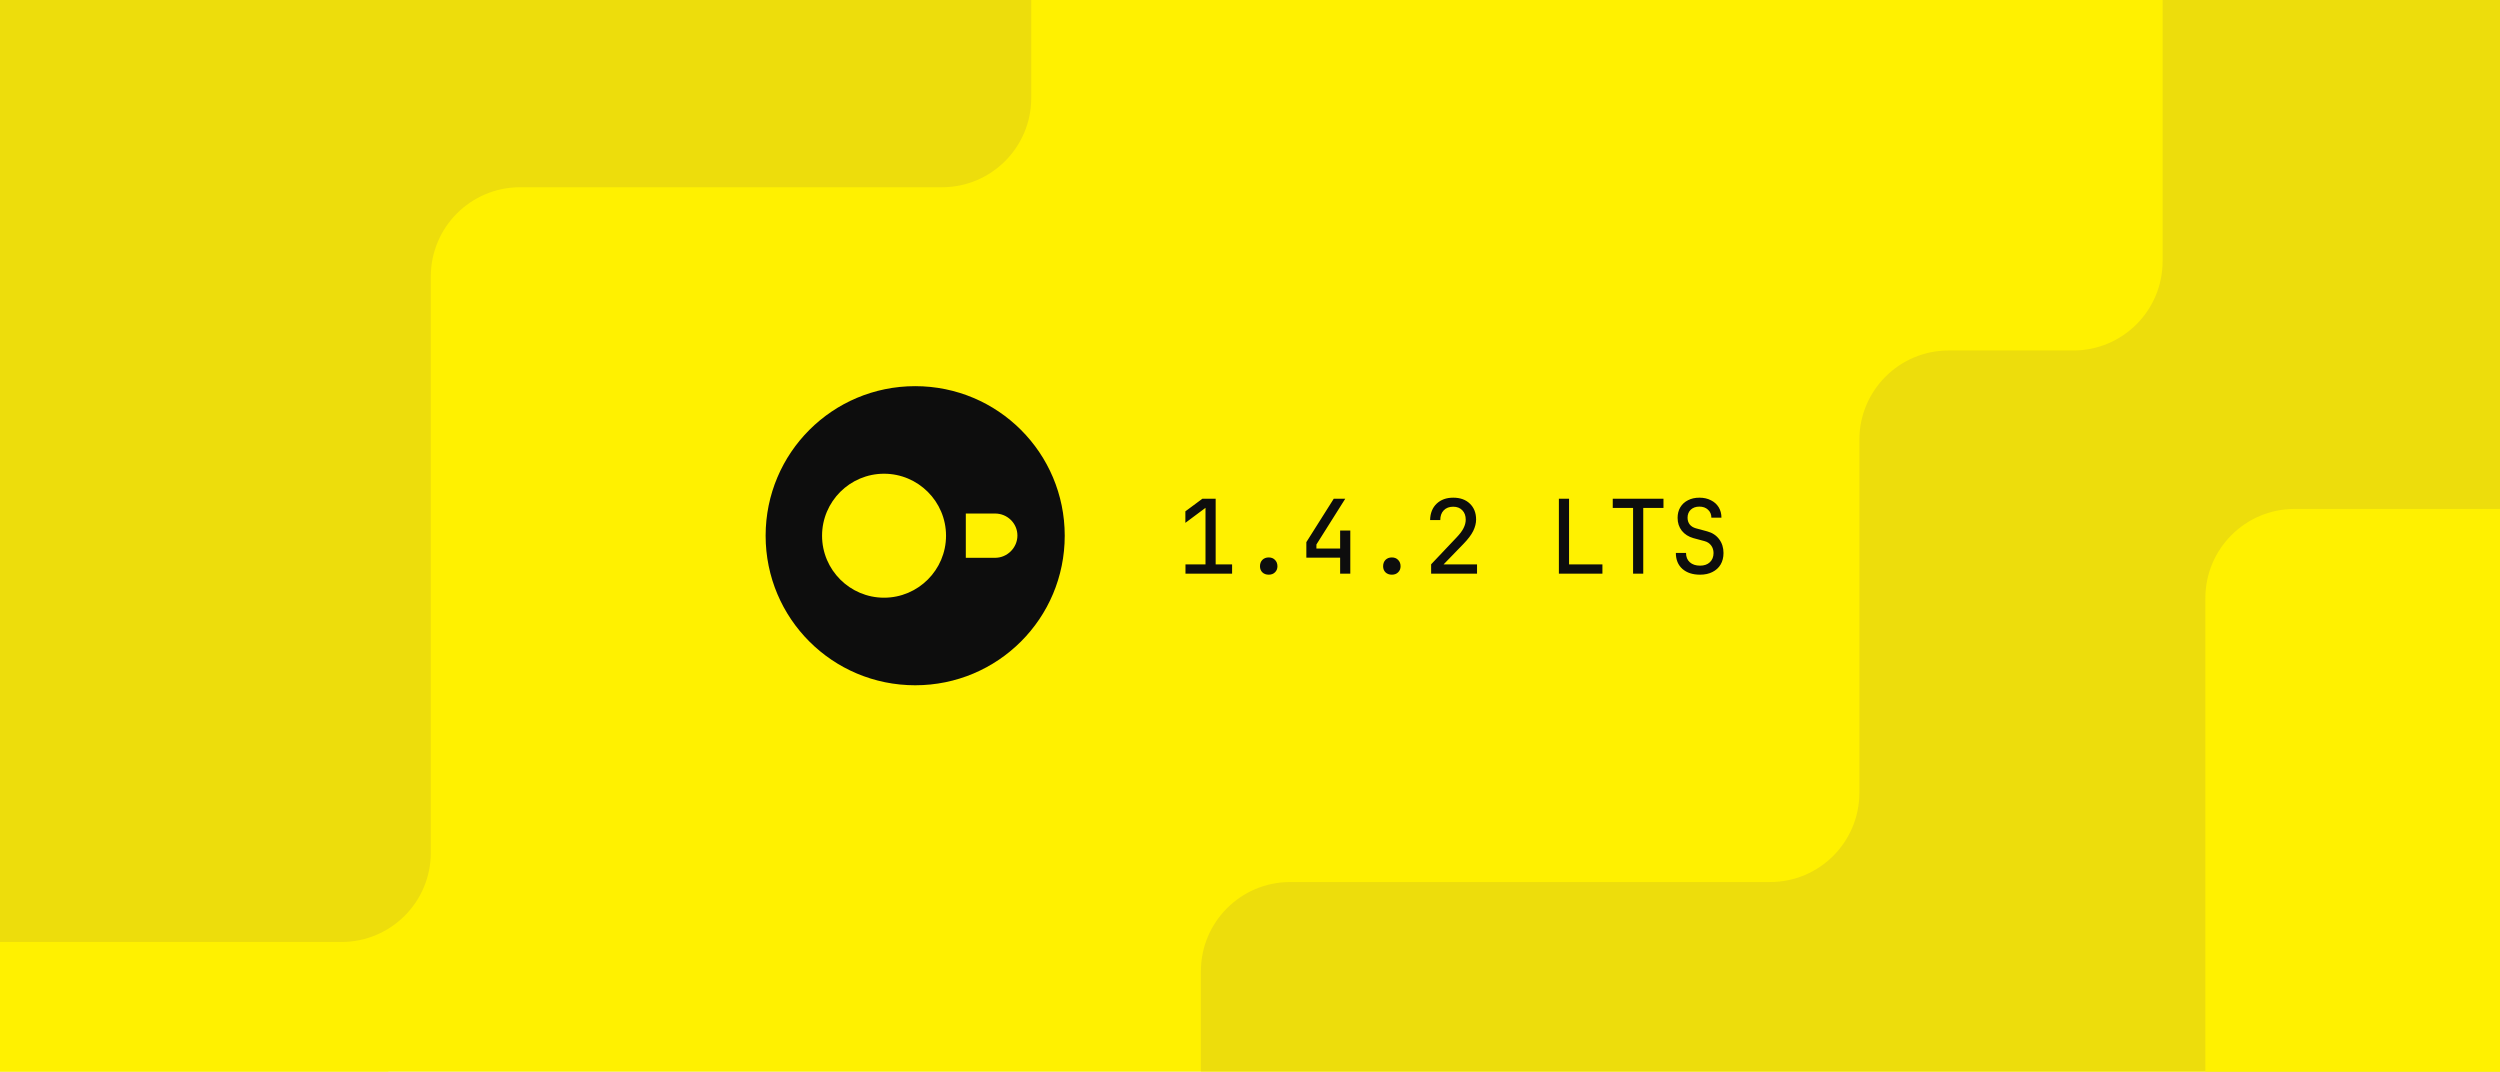
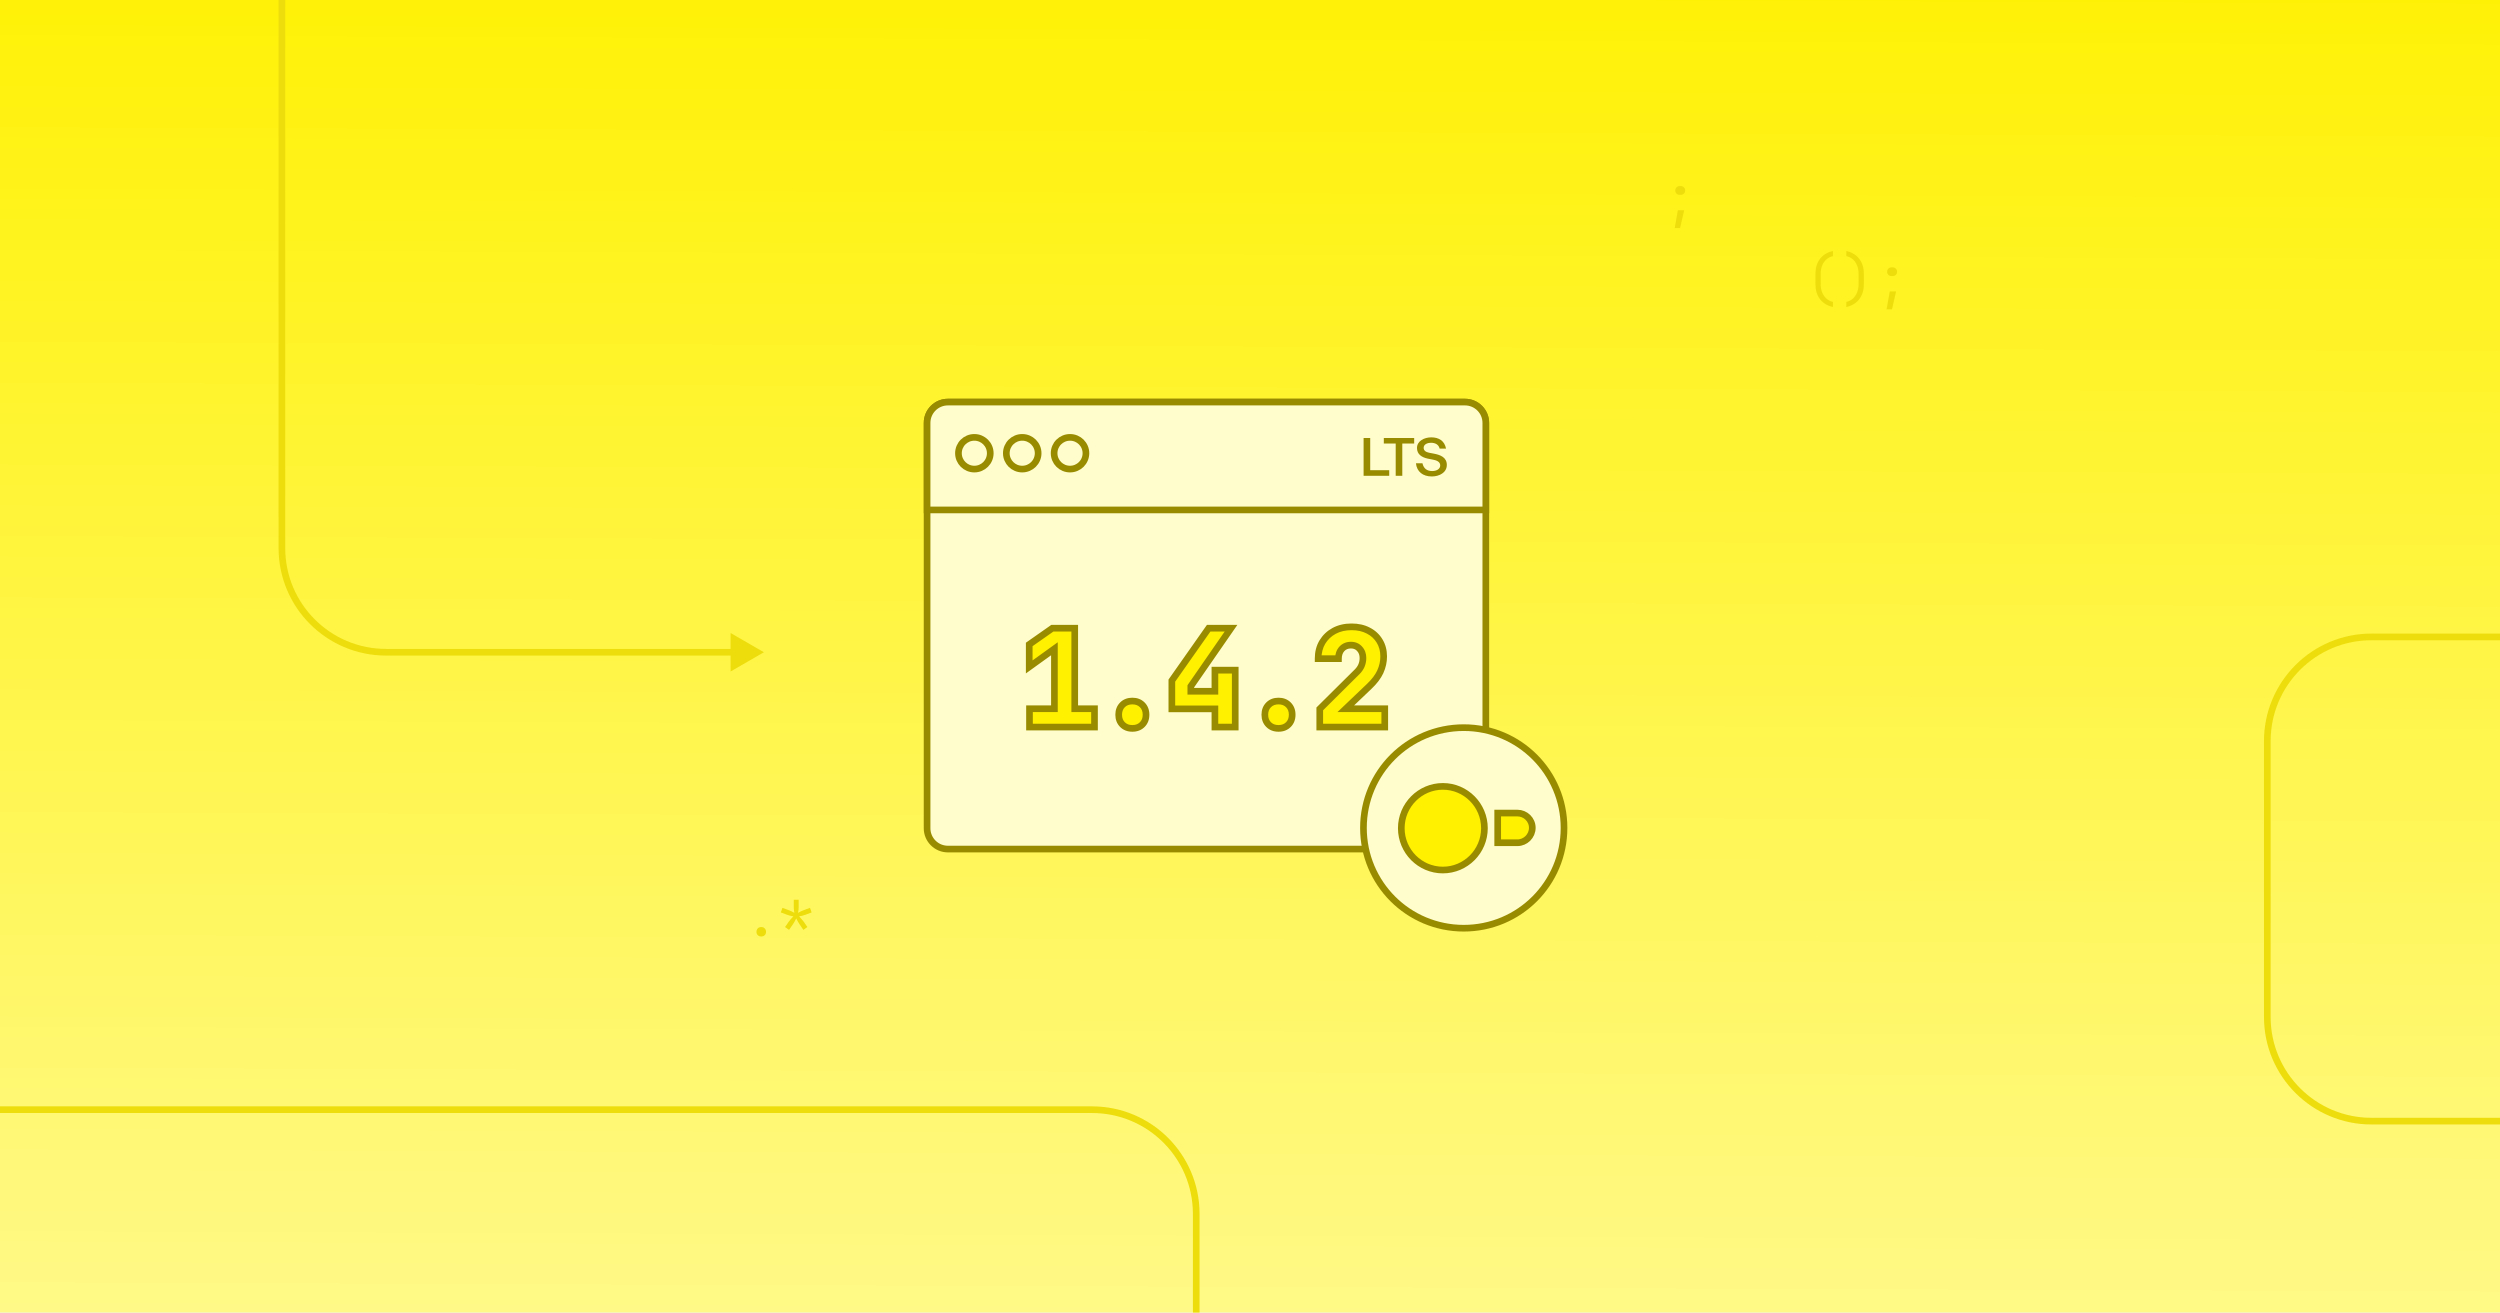
- <svg xmlns="http://www.w3.org/2000/svg" width="560" height="240" fill="none" viewBox="0 0 560 240">
-   <g clip-path="url(#clip0_9314_10118)">
-     <rect width="560" height="240" fill="#FFF100" />
-     <g clip-path="url(#clip1_9314_10118)">
-       <rect width="560" height="240" fill="#FFF100" />
-       <path fill="#FFF100" d="M-137 100L9.615 100L67 100C78.046 100 87 108.954 87 120L87 340C87 351.046 78.046 360 67 360L-137 360C-148.046 360 -157 351.046 -157 340L-157 120C-157 108.954 -148.046 100 -137 100Z" />
-       <path fill="#EDDD0C" d="M231 21.944L231 -24C231 -35.046 222.046 -44 211 -44L-11 -44C-22.046 -44 -31 -35.046 -31 -24L-31 191C-31 202.046 -22.046 211 -11 211L76.5 211C87.546 211 96.5 202.046 96.5 191L96.5 61.944C96.5 50.898 105.454 41.944 116.5 41.944L211 41.944C222.046 41.944 231 32.99 231 21.944Z" />
-       <path fill="#EDDD0C" d="M396.5 197.576L289 197.576C277.954 197.576 269 206.53 269 217.576L269 256C269 267.046 277.954 276 289 276L611.5 276C622.546 276 631.5 267.046 631.5 256L631.5 -28C631.5 -39.046 622.546 -48 611.5 -48L504.424 -48C493.378 -48 484.424 -39.046 484.424 -28L484.424 58.509C484.424 69.555 475.47 78.509 464.424 78.509L436.5 78.509C425.454 78.509 416.5 87.463 416.5 98.509L416.5 177.576C416.5 188.622 407.546 197.576 396.5 197.576Z" />
-       <path fill="#FFF100" d="M514 114C502.954 114 494 122.954 494 134V294C494 305.046 502.954 314 514 314H612C623.046 314 632 305.046 632 294V134C632 122.954 623.046 114 612 114H514Z" />
-     </g>
-     <path fill="#0D0D0D" d="M205 153.5C186.467 153.5 171.5 138.533 171.5 120C171.5 101.467 186.467 86.5 205 86.5C223.533 86.5 238.5 101.467 238.5 120C238.5 138.533 223.533 153.5 205 153.5Z" />
-     <path fill="#FFF100" d="M222.913 115.031H216.341V124.948H222.913C225.637 124.948 227.902 122.684 227.902 119.959C227.902 117.214 225.637 115.031 222.913 115.031Z" />
-     <path fill="#FFF100" d="M184.142 120C184.142 127.654 190.373 133.885 198.026 133.885C205.68 133.885 211.911 127.654 211.911 120C211.911 112.346 205.68 106.115 198.026 106.115C190.373 106.115 184.142 112.346 184.142 120Z" />
-     <path fill="#0D0D0D" d="M265.547 128.5V126.43H270.032V113.757L265.524 117.115V114.539L269.342 111.71H272.309V126.43H275.989V128.5H265.547ZM284.191 128.73C283.608 128.73 283.133 128.554 282.765 128.201C282.412 127.848 282.236 127.396 282.236 126.844C282.236 126.261 282.412 125.786 282.765 125.418C283.133 125.05 283.608 124.866 284.191 124.866C284.774 124.866 285.241 125.05 285.594 125.418C285.962 125.786 286.146 126.261 286.146 126.844C286.146 127.396 285.962 127.848 285.594 128.201C285.241 128.554 284.774 128.73 284.191 128.73ZM300.19 128.5V124.912H292.623V121.439L298.764 111.71H301.34L294.877 121.968V122.865H300.19V118.84H302.467V128.5H300.19ZM311.773 128.73C311.19 128.73 310.715 128.554 310.347 128.201C309.994 127.848 309.818 127.396 309.818 126.844C309.818 126.261 309.994 125.786 310.347 125.418C310.715 125.05 311.19 124.866 311.773 124.866C312.356 124.866 312.823 125.05 313.176 125.418C313.544 125.786 313.728 126.261 313.728 126.844C313.728 127.396 313.544 127.848 313.176 128.201C312.823 128.554 312.356 128.73 311.773 128.73ZM320.573 128.5V126.407L326.277 120.381C327.013 119.614 327.534 118.917 327.841 118.288C328.163 117.644 328.324 117.015 328.324 116.402C328.324 115.528 328.071 114.83 327.565 114.309C327.059 113.772 326.377 113.504 325.518 113.504C324.629 113.504 323.923 113.772 323.402 114.309C322.881 114.846 322.62 115.574 322.62 116.494H320.343C320.374 114.961 320.857 113.742 321.792 112.837C322.743 111.932 323.985 111.48 325.518 111.48C327.082 111.48 328.324 111.925 329.244 112.814C330.179 113.703 330.647 114.892 330.647 116.379C330.647 117.192 330.432 118.043 330.003 118.932C329.574 119.806 328.845 120.772 327.818 121.83L323.356 126.43H330.854V128.5H320.573ZM349.19 128.5V111.71H351.467V126.43H358.942V128.5H349.19ZM365.81 128.5V113.78H361.256V111.71H372.618V113.78H368.087V128.5H365.81ZM380.82 128.73C379.164 128.73 377.845 128.301 376.864 127.442C375.883 126.568 375.392 125.372 375.392 123.854H377.669C377.669 124.743 377.953 125.441 378.52 125.947C379.087 126.453 379.854 126.706 380.82 126.706C381.74 126.706 382.468 126.453 383.005 125.947C383.557 125.426 383.833 124.736 383.833 123.877C383.833 123.233 383.657 122.673 383.304 122.198C382.951 121.707 382.453 121.378 381.809 121.209L379.325 120.542C378.236 120.235 377.37 119.683 376.726 118.886C376.097 118.073 375.783 117.115 375.783 116.011C375.783 115.106 375.982 114.317 376.381 113.642C376.795 112.952 377.37 112.423 378.106 112.055C378.842 111.672 379.693 111.48 380.659 111.48C381.64 111.48 382.499 111.672 383.235 112.055C383.986 112.423 384.569 112.944 384.983 113.619C385.397 114.294 385.604 115.076 385.604 115.965H383.35C383.35 115.229 383.097 114.631 382.591 114.171C382.1 113.711 381.456 113.481 380.659 113.481C379.862 113.481 379.218 113.711 378.727 114.171C378.252 114.631 378.014 115.229 378.014 115.965C378.014 116.563 378.175 117.069 378.497 117.483C378.819 117.882 379.271 118.165 379.854 118.334L382.407 119.024C383.557 119.331 384.454 119.921 385.098 120.795C385.742 121.654 386.064 122.681 386.064 123.877C386.064 124.858 385.849 125.717 385.42 126.453C384.991 127.174 384.377 127.733 383.58 128.132C382.798 128.531 381.878 128.73 380.82 128.73Z" />
+ <svg xmlns="http://www.w3.org/2000/svg" width="1200" height="630" viewBox="0 0 1200 630" fill="none">
+   <g clip-path="url(#clip0_17621_12543)">
+     <rect width="1200" height="630" fill="url(#paint0_linear_17621_12543)" />
+     <path d="M366.687 313.075L350.687 303.838L350.687 322.313L366.687 313.075ZM185.312 313.075L185.312 314.675L185.312 313.075ZM135.313 -129.779L133.713 -129.779L133.712 263.075L135.312 263.075L136.912 263.075L136.913 -129.779L135.313 -129.779ZM185.312 313.075L185.312 314.675L352.287 314.675L352.287 313.075L352.287 311.475L185.312 311.475L185.312 313.075ZM135.312 263.075L133.712 263.075C133.712 291.573 156.815 314.675 185.312 314.675L185.312 313.075L185.312 311.475C158.582 311.475 136.912 289.806 136.912 263.075L135.312 263.075Z" fill="#EDDD0C" />
+     <path d="M-65.438 532.654L524.191 532.654C551.806 532.654 574.191 555.039 574.191 582.654L574.191 672.17" stroke="#EDDD0C" stroke-width="3.2" stroke-linecap="round" stroke-linejoin="round" />
+     <path d="M1234.29 538.148L1138.31 538.148C1110.7 538.148 1088.31 515.763 1088.31 488.148L1088.31 355.717C1088.31 328.103 1110.7 305.717 1138.31 305.717L1248.3 305.717" stroke="#EDDD0C" stroke-width="3.2" />
+     <path d="M806.225 93.52C805.609 93.52 805.105 93.324 804.713 92.932C804.321 92.54 804.125 92.036 804.125 91.42C804.125 90.823 804.321 90.328 804.713 89.936C805.124 89.525 805.628 89.32 806.225 89.32H806.785C807.383 89.32 807.877 89.525 808.269 89.936C808.68 90.328 808.885 90.823 808.885 91.42C808.885 92.036 808.689 92.54 808.297 92.932C807.905 93.324 807.401 93.52 806.785 93.52H806.225ZM803.845 109.48L805.385 100.912H808.409L806.449 109.48H803.845Z" fill="#EDDD0C" />
+     <path d="M879.816 147.36C877.147 146.763 875.075 145.512 873.6 143.608C872.144 141.704 871.416 139.315 871.416 136.44V131.4C871.416 128.525 872.144 126.136 873.6 124.232C875.075 122.328 877.147 121.077 879.816 120.48V122.916C878.622 123.196 877.576 123.728 876.68 124.512C875.803 125.296 875.122 126.276 874.636 127.452C874.17 128.609 873.936 129.925 873.936 131.4V136.44C873.936 137.896 874.17 139.212 874.636 140.388C875.122 141.564 875.803 142.544 876.68 143.328C877.576 144.112 878.622 144.644 879.816 144.924V147.36ZM886.245 147.36V144.924C887.459 144.644 888.504 144.112 889.381 143.328C890.259 142.544 890.931 141.564 891.397 140.388C891.883 139.212 892.125 137.896 892.125 136.44V131.4C892.125 129.925 891.883 128.609 891.397 127.452C890.931 126.276 890.259 125.296 889.381 124.512C888.504 123.728 887.459 123.196 886.245 122.916V120.48C888.915 121.077 890.977 122.328 892.433 124.232C893.908 126.136 894.645 128.525 894.645 131.4V136.44C894.645 139.315 893.908 141.704 892.433 143.608C890.977 145.512 888.915 146.763 886.245 147.36ZM907.934 132.52C907.318 132.52 906.814 132.324 906.422 131.932C906.03 131.54 905.834 131.036 905.834 130.42C905.834 129.823 906.03 129.328 906.422 128.936C906.833 128.525 907.337 128.32 907.934 128.32H908.494C909.092 128.32 909.586 128.525 909.978 128.936C910.389 129.328 910.594 129.823 910.594 130.42C910.594 131.036 910.398 131.54 910.006 131.932C909.614 132.324 909.11 132.52 908.494 132.52H907.934ZM905.554 148.48L907.094 139.912H910.118L908.158 148.48H905.554Z" fill="#EDDD0C" />
+     <path d="M365.4 449.51C364.709 449.51 364.149 449.305 363.72 448.894C363.309 448.484 363.104 447.952 363.104 447.298C363.104 446.608 363.309 446.048 363.72 445.618C364.149 445.189 364.709 444.974 365.4 444.974C366.091 444.974 366.641 445.189 367.052 445.618C367.481 446.048 367.696 446.608 367.696 447.298C367.696 447.952 367.481 448.484 367.052 448.894C366.641 449.305 366.091 449.51 365.4 449.51ZM378.745 446.346L376.813 444.974L378.633 442.37C378.876 442.034 379.202 441.624 379.613 441.138C380.042 440.653 380.444 440.224 380.817 439.85C380.294 439.776 379.744 439.664 379.165 439.514C378.586 439.365 378.129 439.225 377.793 439.094L374.797 437.974L375.581 435.762L378.605 436.882C378.922 436.994 379.342 437.172 379.865 437.414C380.388 437.657 380.864 437.909 381.293 438.17C381.2 437.685 381.125 437.19 381.069 436.686C381.032 436.164 381.013 435.725 381.013 435.37V431.87H383.365V435.37C383.365 435.725 383.337 436.164 383.281 436.686C383.225 437.19 383.15 437.685 383.057 438.17C383.505 437.909 383.981 437.657 384.485 437.414C385.008 437.172 385.437 436.994 385.773 436.882L388.797 435.762L389.581 437.974L386.585 439.094C386.249 439.225 385.792 439.365 385.213 439.514C384.634 439.664 384.084 439.776 383.561 439.85C383.934 440.224 384.336 440.662 384.765 441.166C385.194 441.652 385.521 442.053 385.745 442.37L387.565 444.974L385.633 446.346L383.813 443.714C383.589 443.397 383.318 442.958 383.001 442.398C382.684 441.838 382.413 441.316 382.189 440.83C381.965 441.316 381.694 441.838 381.377 442.398C381.06 442.94 380.789 443.378 380.565 443.714L378.745 446.346Z" fill="#EDDD0C" />
  </g>
+   <rect x="445" y="193" width="268.19" height="214.552" rx="10" fill="#FFFDCC" stroke="#998B00" stroke-width="3.2" stroke-miterlimit="10" />
+   <path d="M445 203C445 197.477 449.477 193 455 193H703.19C708.713 193 713.19 197.477 713.19 203V244.756H445V203Z" fill="#FFFDCC" stroke="#998B00" stroke-width="3.2" stroke-miterlimit="10" />
+   <path d="M657.702 210.254V225.704H666.827V228.379H654.527V210.254H657.702ZM669.931 228.379V212.904H664.231V210.254H678.806V212.904H673.106V228.379H669.931ZM687.576 220.579L685.376 220.154C682.501 219.554 680.151 218.104 680.151 215.029C680.151 211.654 683.676 209.929 687.001 209.929C690.601 209.929 693.376 211.554 694.101 215.329H691.026C690.501 213.154 688.626 212.529 686.826 212.529C685.426 212.529 683.351 213.154 683.351 214.929C683.351 216.329 684.476 217.029 686.051 217.329L688.276 217.754C691.451 218.354 694.476 219.554 694.476 223.179C694.476 226.854 690.851 228.704 687.276 228.704C682.951 228.704 680.051 226.379 679.651 222.379H682.776C683.351 224.879 684.926 226.104 687.426 226.104C689.576 226.104 691.301 225.129 691.301 223.379C691.301 221.504 689.301 220.904 687.576 220.579Z" fill="#998B00" />
+   <path d="M467.691 225.159C471.908 225.159 475.326 221.751 475.326 217.548C475.326 213.345 471.908 209.938 467.691 209.938C463.473 209.938 460.055 213.345 460.055 217.548C460.055 221.751 463.473 225.159 467.691 225.159Z" fill="#FFFDCC" stroke="#998B00" stroke-width="3.2" stroke-miterlimit="10" />
+   <path d="M490.671 225.159C494.888 225.159 498.307 221.751 498.307 217.548C498.307 213.345 494.888 209.938 490.671 209.938C486.454 209.938 483.035 213.345 483.035 217.548C483.035 221.751 486.454 225.159 490.671 225.159Z" fill="#FFFDCC" stroke="#998B00" stroke-width="3.2" stroke-miterlimit="10" />
+   <path d="M513.611 225.159C517.828 225.159 521.246 221.751 521.246 217.548C521.246 213.345 517.828 209.938 513.611 209.938C509.393 209.938 505.975 213.345 505.975 217.548C505.975 221.751 509.393 225.159 513.611 225.159Z" fill="#FFFDCC" stroke="#998B00" stroke-width="3.2" stroke-miterlimit="10" />
+   <path d="M494.159 348.98V340.205H506.119V311.41L494.029 320.12V309.33L505.144 301.53H515.869V340.205H525.359V348.98H494.159ZM543.534 349.63C541.584 349.63 540.002 349.024 538.789 347.81C537.575 346.597 536.969 345.015 536.969 343.065C536.969 341.115 537.575 339.534 538.789 338.32C540.002 337.107 541.584 336.5 543.534 336.5C545.484 336.5 547.065 337.107 548.279 338.32C549.492 339.534 550.099 341.115 550.099 343.065C550.099 345.015 549.492 346.597 548.279 347.81C547.065 349.024 545.484 349.63 543.534 349.63ZM583.158 348.98V340.27H562.488V326.685L580.168 301.53H590.893L571.588 329.415V331.82H583.158V321.68H592.908V348.98H583.158ZM613.683 349.63C611.733 349.63 610.151 349.024 608.938 347.81C607.725 346.597 607.118 345.015 607.118 343.065C607.118 341.115 607.725 339.534 608.938 338.32C610.151 337.107 611.733 336.5 613.683 336.5C615.633 336.5 617.215 337.107 618.428 338.32C619.641 339.534 620.248 341.115 620.248 343.065C620.248 345.015 619.641 346.597 618.428 347.81C617.215 349.024 615.633 349.63 613.683 349.63ZM633.483 348.98V340.27L651.488 322.395C653.308 320.575 654.218 318.387 654.218 315.83C654.218 314.054 653.676 312.58 652.593 311.41C651.553 310.24 650.166 309.655 648.433 309.655C646.656 309.655 645.204 310.262 644.078 311.475C642.994 312.689 642.453 314.249 642.453 316.155H632.703C632.703 313.122 633.374 310.479 634.718 308.225C636.104 305.929 637.989 304.13 640.373 302.83C642.799 301.53 645.594 300.88 648.758 300.88C651.834 300.88 654.521 301.487 656.818 302.7C659.114 303.87 660.913 305.539 662.213 307.705C663.513 309.829 664.163 312.299 664.163 315.115C664.163 317.629 663.621 320.077 662.538 322.46C661.454 324.8 659.699 327.119 657.273 329.415L645.963 340.205H664.683V348.98H633.483Z" fill="#FFF100" />
+   <path d="M494.159 348.98H492.559V350.58H494.159V348.98ZM494.159 340.205V338.605H492.559V340.205H494.159ZM506.119 340.205V341.805H507.719V340.205H506.119ZM506.119 311.41H507.719V308.286L505.184 310.112L506.119 311.41ZM494.029 320.12H492.429V323.245L494.964 321.419L494.029 320.12ZM494.029 309.33L493.11 308.021L492.429 308.499V309.33H494.029ZM505.144 301.53V299.93H504.639L504.225 300.221L505.144 301.53ZM515.869 301.53H517.469V299.93H515.869V301.53ZM515.869 340.205H514.269V341.805H515.869V340.205ZM525.359 340.205H526.959V338.605H525.359V340.205ZM525.359 348.98V350.58H526.959V348.98H525.359ZM494.159 348.98H495.759V340.205H494.159H492.559V348.98H494.159ZM494.159 340.205V341.805H506.119V340.205V338.605H494.159V340.205ZM506.119 340.205H507.719V311.41H506.119H504.519V340.205H506.119ZM506.119 311.41L505.184 310.112L493.094 318.822L494.029 320.12L494.964 321.419L507.054 312.709L506.119 311.41ZM494.029 320.12H495.629V309.33H494.029H492.429V320.12H494.029ZM494.029 309.33L494.948 310.64L506.063 302.84L505.144 301.53L504.225 300.221L493.11 308.021L494.029 309.33ZM505.144 301.53V303.13H515.869V301.53V299.93H505.144V301.53ZM515.869 301.53H514.269V340.205H515.869H517.469V301.53H515.869ZM515.869 340.205V341.805H525.359V340.205V338.605H515.869V340.205ZM525.359 340.205H523.759V348.98H525.359H526.959V340.205H525.359ZM525.359 348.98V347.38H494.159V348.98V350.58H525.359V348.98ZM538.789 347.81L537.657 348.942V348.942L538.789 347.81ZM538.789 338.32L537.657 337.189V337.189L538.789 338.32ZM548.279 347.81L549.41 348.942L548.279 347.81ZM543.534 349.63V348.03C541.945 348.03 540.792 347.551 539.92 346.679L538.789 347.81L537.657 348.942C539.213 350.497 541.222 351.23 543.534 351.23V349.63ZM538.789 347.81L539.92 346.679C539.049 345.808 538.569 344.654 538.569 343.065H536.969H535.369C535.369 345.377 536.102 347.387 537.657 348.942L538.789 347.81ZM536.969 343.065H538.569C538.569 341.477 539.049 340.323 539.92 339.452L538.789 338.32L537.657 337.189C536.102 338.744 535.369 340.754 535.369 343.065H536.969ZM538.789 338.32L539.92 339.452C540.792 338.58 541.945 338.1 543.534 338.1V336.5V334.9C541.222 334.9 539.213 335.634 537.657 337.189L538.789 338.32ZM543.534 336.5V338.1C545.122 338.1 546.276 338.58 547.147 339.452L548.279 338.32L549.41 337.189C547.855 335.634 545.845 334.9 543.534 334.9V336.5ZM548.279 338.32L547.147 339.452C548.019 340.323 548.499 341.477 548.499 343.065H550.099H551.699C551.699 340.754 550.965 338.744 549.41 337.189L548.279 338.32ZM550.099 343.065H548.499C548.499 344.654 548.019 345.808 547.147 346.679L548.279 347.81L549.41 348.942C550.965 347.387 551.699 345.377 551.699 343.065H550.099ZM548.279 347.81L547.147 346.679C546.276 347.551 545.122 348.03 543.534 348.03V349.63V351.23C545.845 351.23 547.855 350.497 549.41 348.942L548.279 347.81ZM583.158 348.98H581.558V350.58H583.158V348.98ZM583.158 340.27H584.758V338.67H583.158V340.27ZM562.488 340.27H560.888V341.87H562.488V340.27ZM562.488 326.685L561.179 325.765L560.888 326.179V326.685H562.488ZM580.168 301.53V299.93H579.337L578.859 300.61L580.168 301.53ZM590.893 301.53L592.209 302.441L593.947 299.93H590.893V301.53ZM571.588 329.415L570.273 328.505L569.988 328.916V329.415H571.588ZM571.588 331.82H569.988V333.42H571.588V331.82ZM583.158 331.82V333.42H584.758V331.82H583.158ZM583.158 321.68V320.08H581.558V321.68H583.158ZM592.908 321.68H594.508V320.08H592.908V321.68ZM592.908 348.98V350.58H594.508V348.98H592.908ZM583.158 348.98H584.758V340.27H583.158H581.558V348.98H583.158ZM583.158 340.27V338.67H562.488V340.27V341.87H583.158V340.27ZM562.488 340.27H564.088V326.685H562.488H560.888V340.27H562.488ZM562.488 326.685L563.797 327.606L581.477 302.451L580.168 301.53L578.859 300.61L561.179 325.765L562.488 326.685ZM580.168 301.53V303.13H590.893V301.53V299.93H580.168V301.53ZM590.893 301.53L589.578 300.62L570.273 328.505L571.588 329.415L572.904 330.326L592.209 302.441L590.893 301.53ZM571.588 329.415H569.988V331.82H571.588H573.188V329.415H571.588ZM571.588 331.82V333.42H583.158V331.82V330.22H571.588V331.82ZM583.158 331.82H584.758V321.68H583.158H581.558V331.82H583.158ZM583.158 321.68V323.28H592.908V321.68V320.08H583.158V321.68ZM592.908 321.68H591.308V348.98H592.908H594.508V321.68H592.908ZM592.908 348.98V347.38H583.158V348.98V350.58H592.908V348.98ZM608.938 347.81L607.807 348.942V348.942L608.938 347.81ZM608.938 338.32L607.807 337.189V337.189L608.938 338.32ZM618.428 347.81L619.559 348.942L618.428 347.81ZM613.683 349.63V348.03C612.094 348.03 610.941 347.551 610.069 346.679L608.938 347.81L607.807 348.942C609.362 350.497 611.372 351.23 613.683 351.23V349.63ZM608.938 347.81L610.069 346.679C609.198 345.808 608.718 344.654 608.718 343.065H607.118H605.518C605.518 345.377 606.251 347.387 607.807 348.942L608.938 347.81ZM607.118 343.065H608.718C608.718 341.477 609.198 340.323 610.069 339.452L608.938 338.32L607.807 337.189C606.251 338.744 605.518 340.754 605.518 343.065H607.118ZM608.938 338.32L610.069 339.452C610.941 338.58 612.094 338.1 613.683 338.1V336.5V334.9C611.372 334.9 609.362 335.634 607.807 337.189L608.938 338.32ZM613.683 336.5V338.1C615.272 338.1 616.425 338.58 617.297 339.452L618.428 338.32L619.559 337.189C618.004 335.634 615.994 334.9 613.683 334.9V336.5ZM618.428 338.32L617.297 339.452C618.168 340.323 618.648 341.477 618.648 343.065H620.248H621.848C621.848 340.754 621.115 338.744 619.559 337.189L618.428 338.32ZM620.248 343.065H618.648C618.648 344.654 618.168 345.808 617.297 346.679L618.428 347.81L619.559 348.942C621.115 347.387 621.848 345.377 621.848 343.065H620.248ZM618.428 347.81L617.297 346.679C616.425 347.551 615.272 348.03 613.683 348.03V349.63V351.23C615.994 351.23 618.004 350.497 619.559 348.942L618.428 347.81ZM633.483 348.98H631.883V350.58H633.483V348.98ZM633.483 340.27L632.355 339.135L631.883 339.604V340.27H633.483ZM651.488 322.395L652.615 323.531L652.619 323.527L651.488 322.395ZM652.593 311.41L651.397 312.473L651.408 312.486L651.419 312.498L652.593 311.41ZM644.078 311.475L642.905 310.387L642.895 310.398L642.884 310.41L644.078 311.475ZM642.453 316.155V317.755H644.053V316.155H642.453ZM632.703 316.155H631.103V317.755H632.703V316.155ZM634.718 308.225L633.348 307.398L633.343 307.406L634.718 308.225ZM640.373 302.83L639.617 301.42L639.606 301.426L640.373 302.83ZM656.818 302.7L656.07 304.115L656.081 304.121L656.091 304.126L656.818 302.7ZM662.213 307.705L660.841 308.529L660.844 308.535L660.848 308.541L662.213 307.705ZM662.538 322.46L663.99 323.133L663.994 323.123L662.538 322.46ZM657.273 329.415L656.173 328.253L656.168 328.258L657.273 329.415ZM645.963 340.205L644.858 339.048L641.968 341.805H645.963V340.205ZM664.683 340.205H666.283V338.605H664.683V340.205ZM664.683 348.98V350.58H666.283V348.98H664.683ZM633.483 348.98H635.083V340.27H633.483H631.883V348.98H633.483ZM633.483 340.27L634.61 341.406L652.615 323.531L651.488 322.395L650.36 321.26L632.355 339.135L633.483 340.27ZM651.488 322.395L652.619 323.527C654.737 321.409 655.818 318.815 655.818 315.83H654.218H652.618C652.618 317.96 651.878 319.742 650.356 321.264L651.488 322.395ZM654.218 315.83H655.818C655.818 313.701 655.156 311.824 653.767 310.323L652.593 311.41L651.419 312.498C652.196 313.337 652.618 314.407 652.618 315.83H654.218ZM652.593 311.41L653.788 310.347C652.41 308.797 650.568 308.055 648.433 308.055V309.655V311.255C649.764 311.255 650.695 311.684 651.397 312.473L652.593 311.41ZM648.433 309.655V308.055C646.247 308.055 644.358 308.822 642.905 310.387L644.078 311.475L645.25 312.564C646.05 311.703 647.064 311.255 648.433 311.255V309.655ZM644.078 311.475L642.884 310.41C641.495 311.966 640.853 313.927 640.853 316.155H642.453H644.053C644.053 314.57 644.494 313.412 645.271 312.541L644.078 311.475ZM642.453 316.155V314.555H632.703V316.155V317.755H642.453V316.155ZM632.703 316.155H634.303C634.303 313.365 634.918 311.014 636.092 309.045L634.718 308.225L633.343 307.406C631.83 309.944 631.103 312.879 631.103 316.155H632.703ZM634.718 308.225L636.087 309.052C637.326 307.001 639.001 305.401 641.139 304.235L640.373 302.83L639.606 301.426C636.977 302.86 634.883 304.856 633.348 307.398L634.718 308.225ZM640.373 302.83L641.128 304.241C643.29 303.083 645.818 302.48 648.758 302.48V300.88V299.28C645.37 299.28 642.309 299.978 639.617 301.42L640.373 302.83ZM648.758 300.88V302.48C651.622 302.48 654.043 303.044 656.07 304.115L656.818 302.7L657.565 301.286C654.999 299.93 652.047 299.28 648.758 299.28V300.88ZM656.818 302.7L656.091 304.126C658.126 305.163 659.698 306.625 660.841 308.529L662.213 307.705L663.585 306.882C662.127 304.453 660.102 302.578 657.544 301.275L656.818 302.7ZM662.213 307.705L660.848 308.541C661.975 310.381 662.563 312.554 662.563 315.115H664.163H665.763C665.763 312.044 665.051 309.277 663.577 306.87L662.213 307.705ZM664.163 315.115H662.563C662.563 317.391 662.074 319.614 661.081 321.798L662.538 322.46L663.994 323.123C665.168 320.54 665.763 317.867 665.763 315.115H664.163ZM662.538 322.46L661.086 321.788C660.109 323.899 658.494 326.057 656.173 328.253L657.273 329.415L658.372 330.578C660.905 328.181 662.8 325.702 663.99 323.133L662.538 322.46ZM657.273 329.415L656.168 328.258L644.858 339.048L645.963 340.205L647.067 341.363L658.377 330.573L657.273 329.415ZM645.963 340.205V341.805H664.683V340.205V338.605H645.963V340.205ZM664.683 340.205H663.083V348.98H664.683H666.283V340.205H664.683ZM664.683 348.98V347.38H633.483V348.98V350.58H664.683V348.98Z" fill="#998B00" />
+   <path d="M702.594 445.544C675.963 445.544 654.457 424.037 654.457 397.407C654.457 370.776 675.963 349.27 702.594 349.27C729.225 349.27 750.731 370.776 750.731 397.407C750.731 424.037 729.225 445.544 702.594 445.544Z" fill="#FFFDCC" stroke="#998B00" stroke-width="3.2" stroke-miterlimit="10" stroke-linecap="round" />
+   <path d="M728.336 390.275H718.893V404.526H728.336C732.251 404.526 735.504 401.273 735.504 397.358C735.504 393.414 732.251 390.275 728.336 390.275Z" fill="#FFF100" stroke="#998B00" stroke-width="3.2" stroke-miterlimit="10" stroke-linecap="round" />
+   <path d="M672.623 397.54C672.623 408.607 681.577 417.617 692.575 417.617C703.572 417.617 712.526 408.607 712.526 397.54C712.526 386.473 703.572 377.463 692.575 377.463C681.577 377.463 672.623 386.473 672.623 397.54Z" fill="#FFF100" stroke="#998B00" stroke-width="3.2" stroke-miterlimit="10" stroke-linecap="round" />
  <defs>
-     <clipPath id="clip0_9314_10118">
-       <rect width="560" height="240" fill="#fff" />
-     </clipPath>
-     <clipPath id="clip1_9314_10118">
-       <rect width="560" height="240" fill="#fff" />
+     <linearGradient id="paint0_linear_17621_12543" x1="589" y1="-32.417" x2="586.007" y2="767.006" gradientUnits="userSpaceOnUse">
+       <stop stop-color="#FFF100" />
+       <stop offset="0.939" stop-color="#FFFA99" />
+     </linearGradient>
+     <clipPath id="clip0_17621_12543">
+       <rect width="1200" height="630" fill="white" />
    </clipPath>
  </defs>
</svg>
